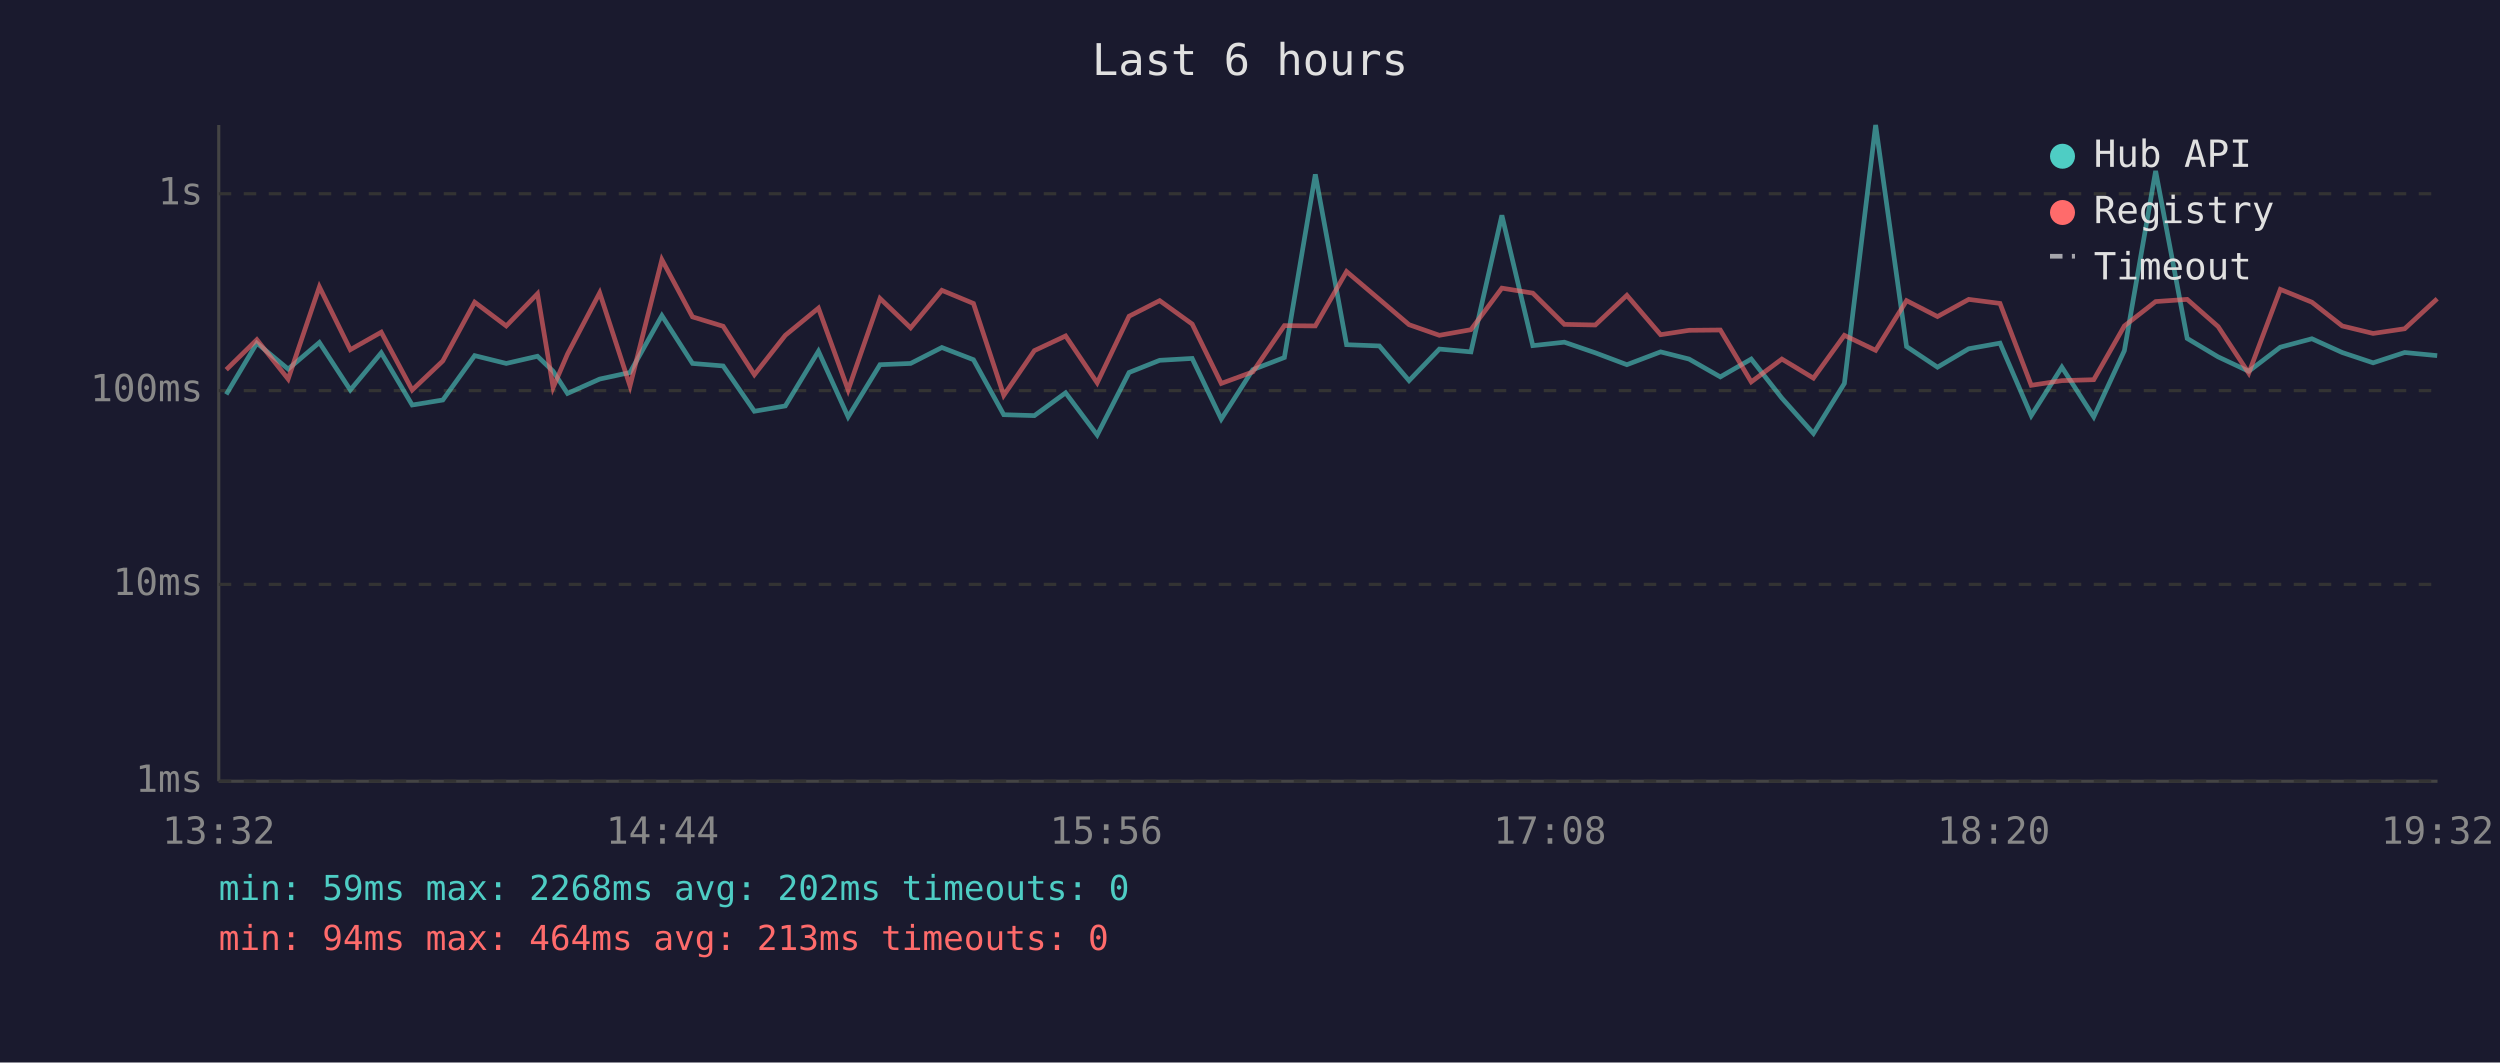
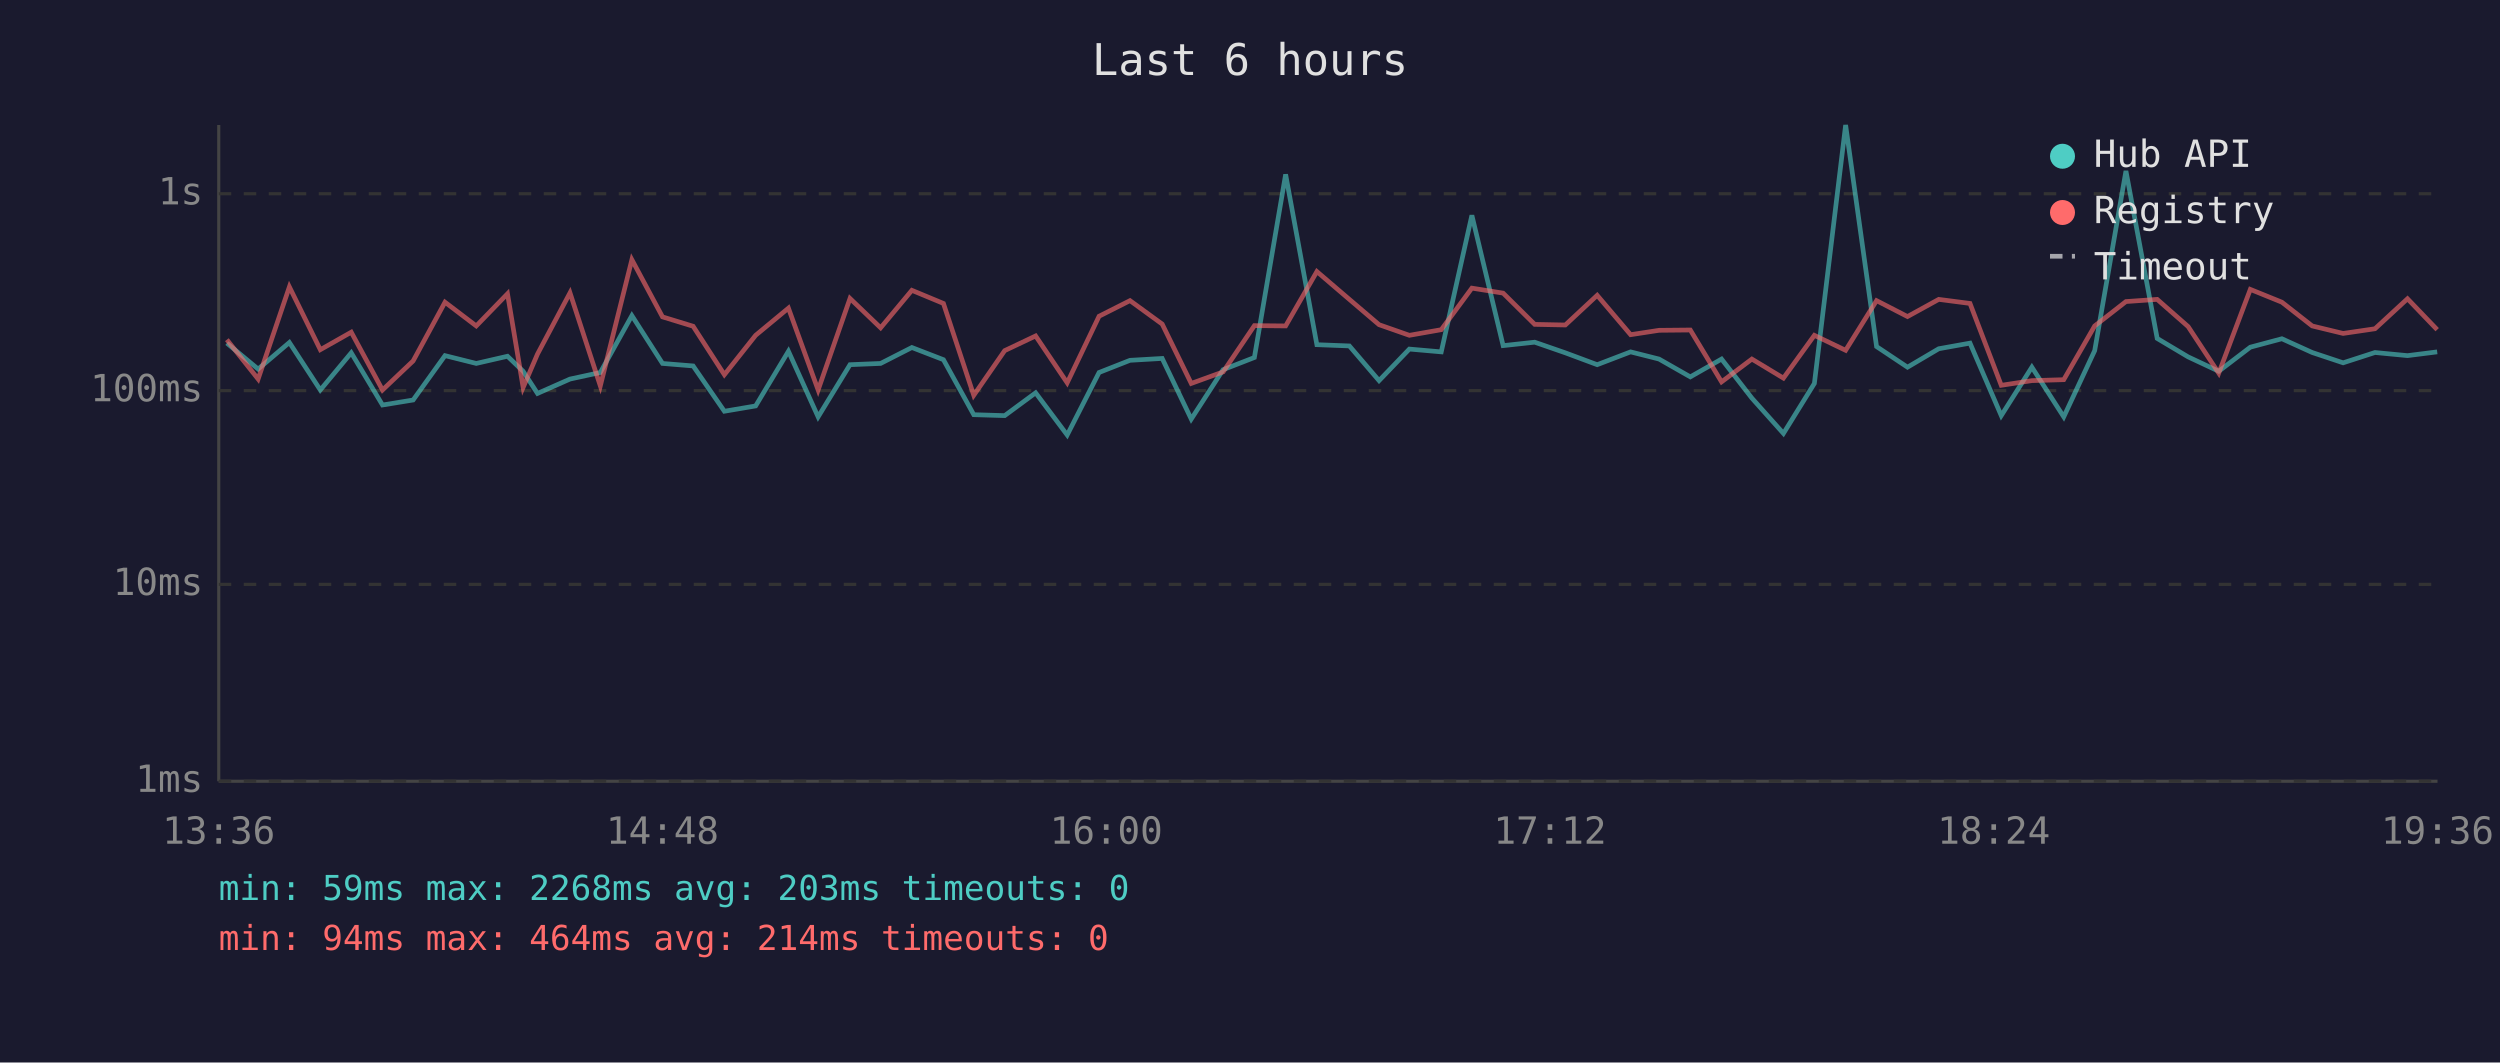
<svg xmlns="http://www.w3.org/2000/svg" viewBox="0 0 800 340" font-family="monospace" font-size="12">
  <rect width="800" height="340" fill="#1a1a2e" />
  <text x="400" y="24" fill="#e0e0e0" font-size="14" text-anchor="middle">Last 6 hours</text>
  <line x1="70" y1="40" x2="70" y2="250" stroke="#444" stroke-width="1" />
  <line x1="70" y1="250" x2="780" y2="250" stroke="#444" stroke-width="1" />
  <line x1="70" y1="250" x2="780" y2="250" stroke="#333" stroke-width="1" stroke-dasharray="4" />
  <text x="65" y="250" fill="#888" text-anchor="end" dominant-baseline="middle">1ms</text>
  <line x1="70" y1="187" x2="780" y2="187" stroke="#333" stroke-width="1" stroke-dasharray="4" />
  <text x="65" y="187" fill="#888" text-anchor="end" dominant-baseline="middle">10ms</text>
  <line x1="70" y1="125" x2="780" y2="125" stroke="#333" stroke-width="1" stroke-dasharray="4" />
  <text x="65" y="125" fill="#888" text-anchor="end" dominant-baseline="middle">100ms</text>
  <line x1="70" y1="62" x2="780" y2="62" stroke="#333" stroke-width="1" stroke-dasharray="4" />
  <text x="65" y="62" fill="#888" text-anchor="end" dominant-baseline="middle">1s</text>
-   <text x="70" y="270" fill="#888" text-anchor="middle">13:32</text>
-   <text x="212" y="270" fill="#888" text-anchor="middle">14:44</text>
-   <text x="354" y="270" fill="#888" text-anchor="middle">15:56</text>
-   <text x="496" y="270" fill="#888" text-anchor="middle">17:08</text>
-   <text x="638" y="270" fill="#888" text-anchor="middle">18:20</text>
-   <text x="780" y="270" fill="#888" text-anchor="middle">19:32</text>
-   <polyline points="72.4,126.2 82.2,109.8 92.2,118.1 102.2,109.6 112.1,124.8 122.0,112.9 131.9,129.6 141.7,128.0 151.9,113.8 162.0,116.3 172.0,114.0 177.0,118.8 181.6,125.9 191.9,121.3 201.6,119.2 211.8,101.0 221.6,116.3 231.4,117.1 241.4,131.6 251.3,129.9 261.9,112.4 271.4,133.4 281.6,116.7 291.4,116.3 301.4,111.2 311.5,115.1 321.2,132.7 331.0,133.0 341.0,125.7 351.1,139.2 361.3,119.2 371.1,115.3 381.5,114.7 390.8,134.1 400.9,118.3 411.0,114.4 420.9,55.8 430.9,110.3 441.4,110.7 450.9,121.8 460.6,111.7 470.7,112.6 480.6,68.9 490.5,110.6 500.6,109.5 510.5,112.9 520.6,116.7 531.4,112.6 540.5,114.9 550.5,120.6 560.4,114.9 570.2,127.4 580.3,138.7 590.2,122.7 600.2,40.0 610.1,110.9 620.0,117.5 630.0,111.6 640.0,109.8 650.0,133.0 659.8,117.5 670.0,133.4 679.8,112.2 689.8,54.7 699.9,108.3 709.8,114.2 719.6,118.8 729.7,111.1 739.8,108.4 749.5,112.8 759.4,116.1 769.5,112.8 779.9,113.8" fill="none" stroke="#4ecdc4" stroke-width="1.5" opacity="0.6" />
-   <polyline points="72.4,118.3 82.2,108.7 92.2,121.3 102.2,91.8 112.1,111.9 122.0,106.3 131.9,124.8 141.7,115.5 151.9,96.7 162.0,104.3 172.0,94.0 177.0,124.0 181.6,113.3 191.9,93.7 201.6,123.5 211.8,83.1 221.6,101.4 231.4,104.4 241.4,119.9 251.3,107.3 261.9,98.6 271.4,124.8 281.6,95.5 291.4,104.9 301.4,92.9 311.5,97.1 321.2,126.5 331.0,112.2 341.0,107.5 351.1,122.5 361.3,101.2 371.1,96.2 381.5,103.7 390.8,122.7 400.9,119.0 411.0,104.2 420.9,104.3 430.9,86.9 441.4,95.8 450.9,103.9 460.6,107.3 470.7,105.5 480.6,92.2 490.5,93.8 500.6,103.8 510.5,104.0 520.6,94.5 531.4,107.1 540.5,105.7 550.5,105.6 560.4,122.2 570.2,114.9 580.3,121.0 590.2,107.3 600.2,112.1 610.1,96.2 620.0,101.3 630.0,95.8 640.0,97.1 650.0,123.3 659.8,121.8 670.0,121.5 679.8,104.3 689.8,96.5 699.9,95.8 709.8,104.5 719.6,119.4 729.7,92.6 739.8,96.7 749.5,104.3 759.4,106.7 769.5,105.2 779.9,95.6" fill="none" stroke="#ff6b6b" stroke-width="1.5" opacity="0.6" />
+   <text x="70" y="270" fill="#888" text-anchor="middle">13:36</text>
+   <text x="212" y="270" fill="#888" text-anchor="middle">14:48</text>
+   <text x="354" y="270" fill="#888" text-anchor="middle">16:00</text>
+   <text x="496" y="270" fill="#888" text-anchor="middle">17:12</text>
+   <text x="638" y="270" fill="#888" text-anchor="middle">18:24</text>
+   <text x="780" y="270" fill="#888" text-anchor="middle">19:36</text>
+   <polyline points="72.6,109.8 82.6,118.1 92.6,109.6 102.5,124.8 112.4,112.9 122.4,129.6 132.2,128.0 142.4,113.8 152.4,116.3 162.4,114.0 167.4,118.8 172.0,125.9 182.4,121.3 192.1,119.2 202.2,101.0 212.0,116.3 221.8,117.1 231.8,131.6 241.8,129.9 252.3,112.4 261.8,133.4 272.0,116.7 281.8,116.3 291.8,111.2 301.9,115.1 311.6,132.7 321.5,133.0 331.4,125.7 341.5,139.2 351.7,119.2 361.6,115.3 371.9,114.7 381.2,134.1 391.4,118.3 401.4,114.4 411.4,55.8 421.4,110.3 431.8,110.7 441.3,121.8 451.0,111.7 461.2,112.6 471.0,68.9 481.0,110.6 491.1,109.5 500.9,112.9 511.1,116.7 521.8,112.6 530.9,114.9 540.9,120.6 550.9,114.9 560.6,127.4 570.7,138.7 580.6,122.7 590.6,40.0 600.5,110.9 610.4,117.5 620.4,111.6 630.4,109.8 640.4,133.0 650.2,117.5 660.4,133.4 670.3,112.2 680.3,54.7 690.3,108.3 700.2,114.2 710.0,118.8 720.1,111.1 730.2,108.4 739.9,112.8 749.8,116.1 760.0,112.8 770.4,113.8 779.9,112.6" fill="none" stroke="#4ecdc4" stroke-width="1.5" opacity="0.6" />
+   <polyline points="72.6,108.7 82.6,121.3 92.6,91.8 102.5,111.9 112.4,106.3 122.4,124.8 132.2,115.5 142.4,96.7 152.4,104.3 162.4,94.0 167.4,124.0 172.0,113.3 182.4,93.7 192.1,123.5 202.2,83.1 212.0,101.4 221.8,104.4 231.8,119.9 241.8,107.3 252.3,98.6 261.8,124.8 272.0,95.5 281.8,104.9 291.8,92.9 301.9,97.1 311.6,126.5 321.5,112.2 331.4,107.5 341.5,122.5 351.7,101.2 361.6,96.2 371.9,103.7 381.2,122.7 391.4,119.0 401.4,104.2 411.4,104.3 421.4,86.9 431.8,95.8 441.3,103.9 451.0,107.3 461.2,105.5 471.0,92.2 481.0,93.8 491.1,103.8 500.9,104.0 511.1,94.5 521.8,107.1 530.9,105.7 540.9,105.6 550.9,122.2 560.6,114.9 570.7,121.0 580.6,107.3 590.6,112.1 600.5,96.2 610.4,101.3 620.4,95.8 630.4,97.1 640.4,123.3 650.2,121.8 660.4,121.5 670.3,104.3 680.3,96.5 690.3,95.8 700.2,104.5 710.0,119.4 720.1,92.6 730.2,96.7 739.9,104.3 749.8,106.7 760.0,105.2 770.4,95.6 779.9,105.5" fill="none" stroke="#ff6b6b" stroke-width="1.5" opacity="0.6" />
  <circle cx="660" cy="50" r="4" fill="#4ecdc4" />
  <text x="670" y="50" fill="#e0e0e0" dominant-baseline="middle">Hub API</text>
  <circle cx="660" cy="68" r="4" fill="#ff6b6b" />
  <text x="670" y="68" fill="#e0e0e0" dominant-baseline="middle">Registry</text>
  <line x1="656" y1="82" x2="664" y2="82" stroke="#e0e0e0" stroke-width="1.5" stroke-dasharray="4,3" opacity="0.7" />
  <text x="670" y="86" fill="#e0e0e0" dominant-baseline="middle">Timeout</text>
-   <text x="70" y="288" fill="#4ecdc4" font-size="11">min: 59ms  max: 2268ms  avg: 202ms  timeouts: 0</text>
-   <text x="70" y="304" fill="#ff6b6b" font-size="11">min: 94ms  max: 464ms  avg: 213ms  timeouts: 0</text>
+   <text x="70" y="288" fill="#4ecdc4" font-size="11">min: 59ms  max: 2268ms  avg: 203ms  timeouts: 0</text>
+   <text x="70" y="304" fill="#ff6b6b" font-size="11">min: 94ms  max: 464ms  avg: 214ms  timeouts: 0</text>
</svg>
